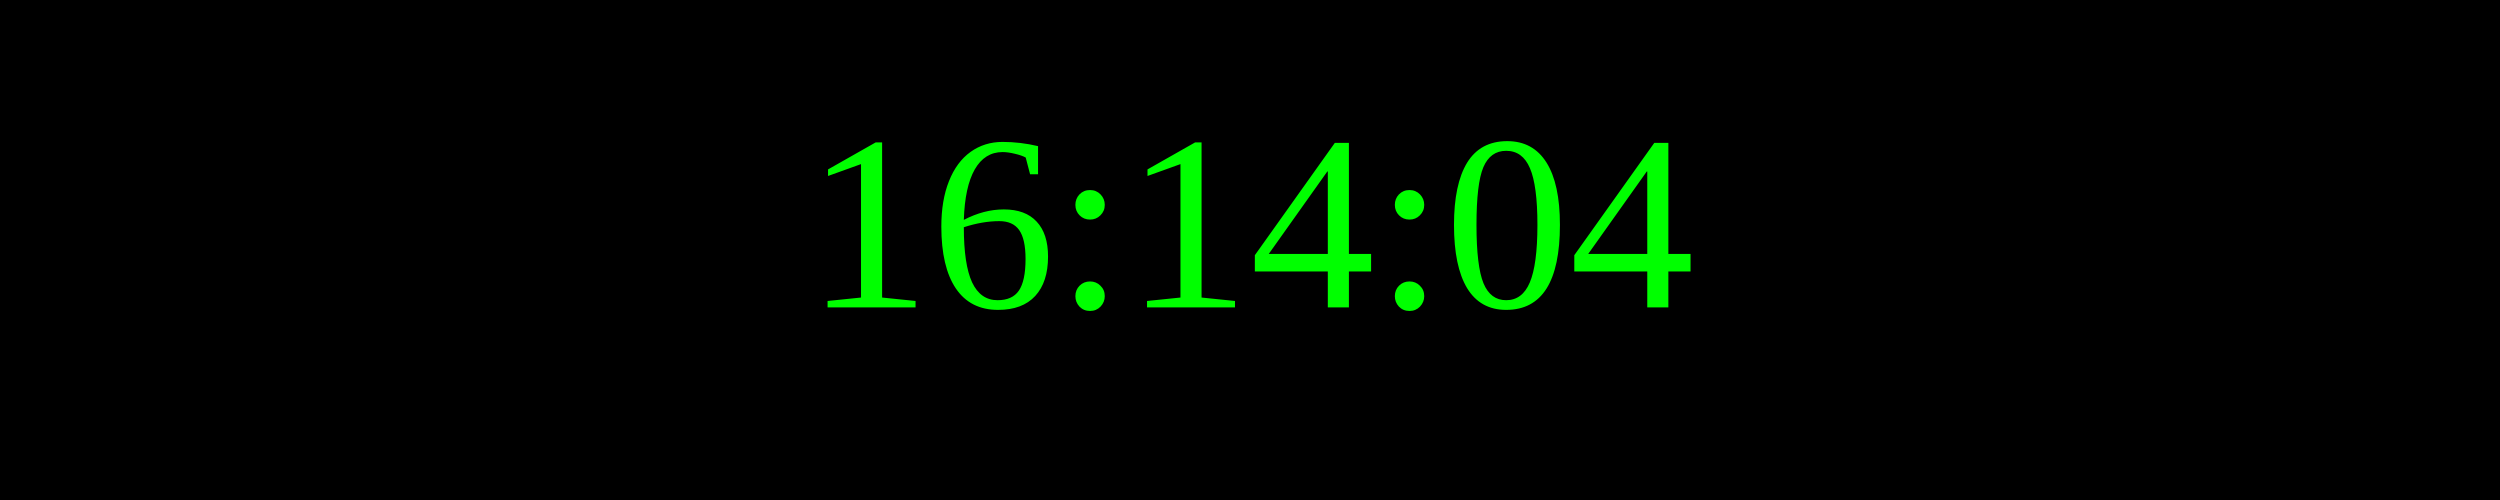
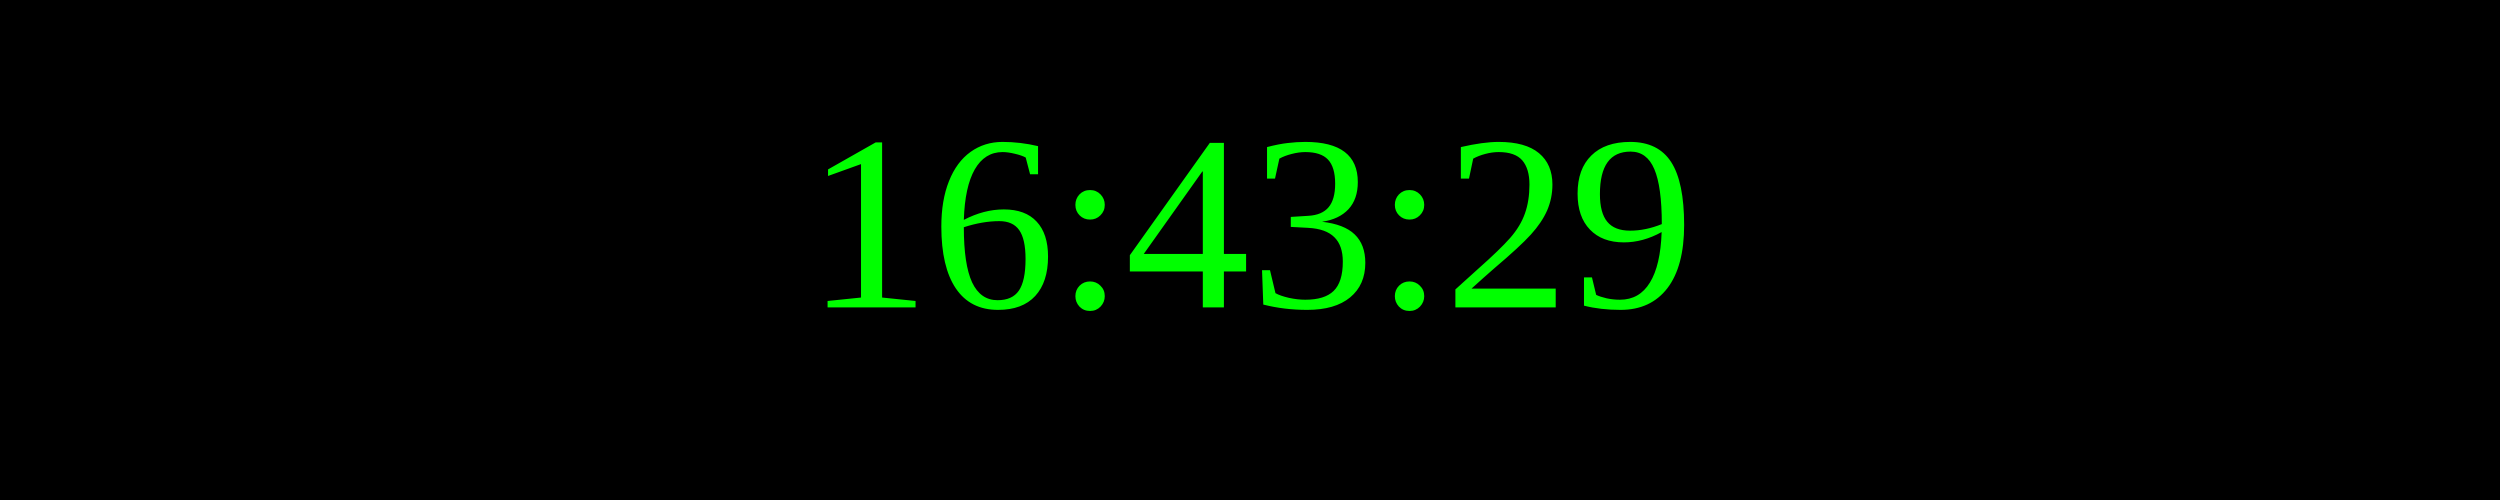
<svg xmlns="http://www.w3.org/2000/svg" width="250" height="50">
  <rect width="100%" height="100%" fill="black" />
  <text x="50%" y="50%" font-size="25" fill="lime" text-anchor="middle" dominant-baseline="middle">
- 16:14:04
+ 16:43:29
</text>
</svg>
